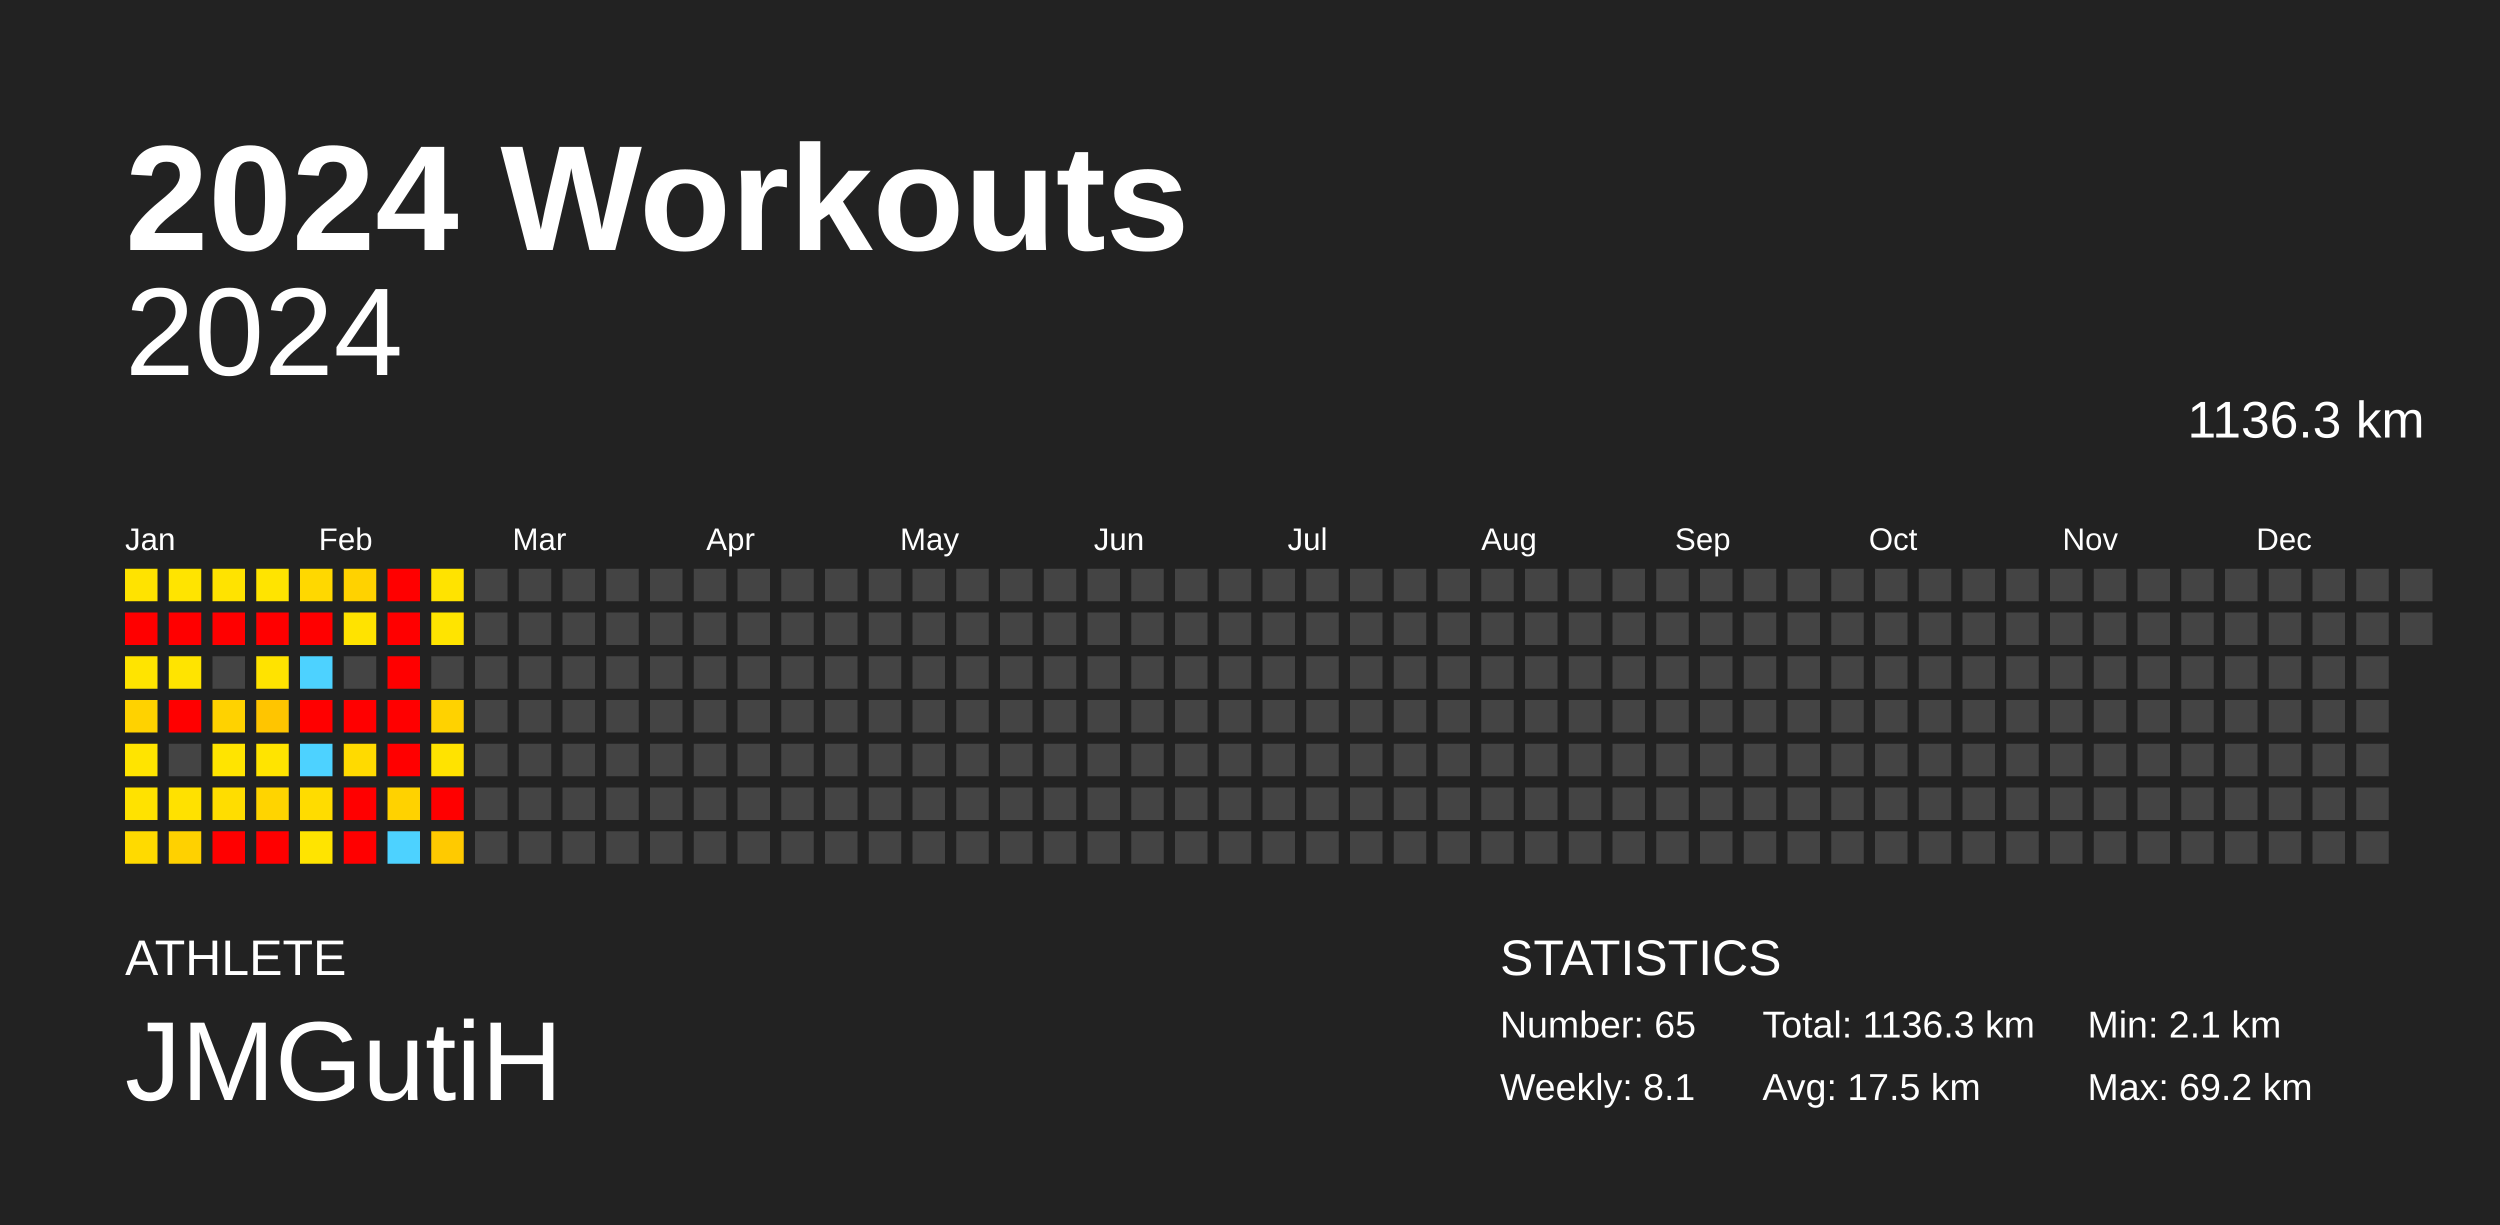
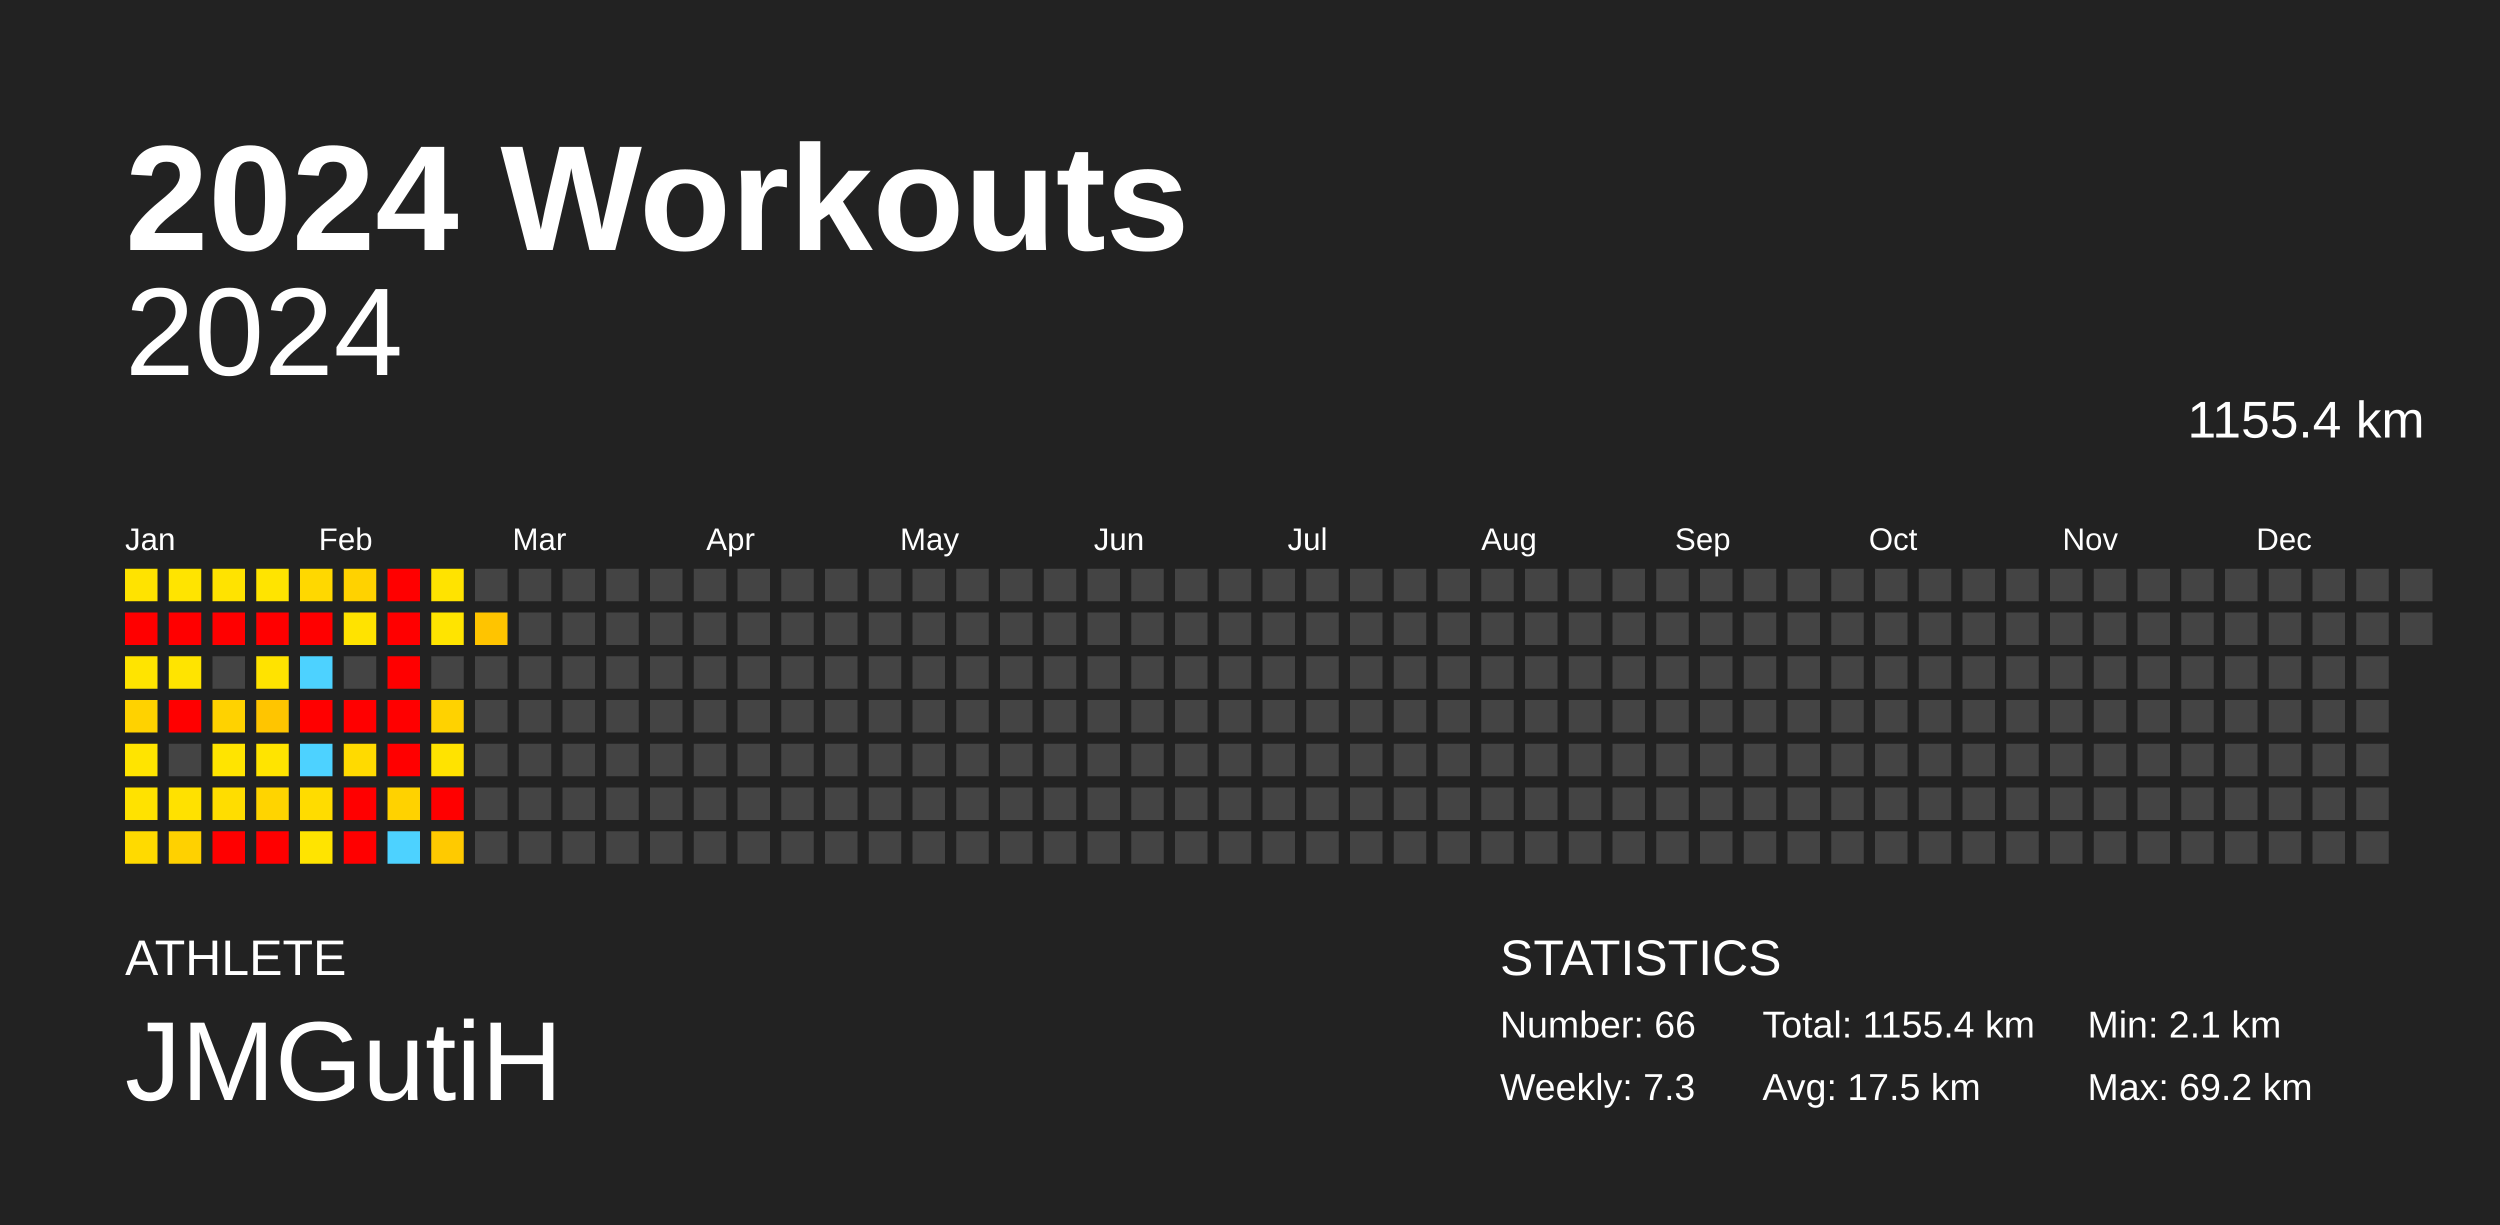
<svg xmlns="http://www.w3.org/2000/svg" baseProfile="full" height="98mm" version="1.1" viewBox="0,0,200,98" width="200mm">
  <defs />
  <rect fill="#222222" height="98" width="200" x="0" y="0" />
  <text fill="#FFFFFF" style="font-size:12px; font-family:Arial; font-weight:bold;" x="10" y="20">2024 Workouts</text>
  <text fill="#FFFFFF" style="font-size:4px; font-family:Arial" x="10" y="78">ATHLETE</text>
  <text fill="#FFFFFF" style="font-size:9px; font-family:Arial" x="10" y="88">JMGutiH</text>
  <text fill="#FFFFFF" style="font-size:4px; font-family:Arial" x="120" y="78">STATISTICS</text>
-   <text fill="#FFFFFF" style="font-size:3px; font-family:Arial" x="120" y="83">Number: 65</text>
-   <text fill="#FFFFFF" style="font-size:3px; font-family:Arial" x="120" y="88">Weekly: 8.1</text>
-   <text fill="#FFFFFF" style="font-size:3px; font-family:Arial" x="141" y="83">Total: 1136.3 km</text>
+   <text fill="#FFFFFF" style="font-size:3px; font-family:Arial" x="120" y="83">Number: 66</text>
+   <text fill="#FFFFFF" style="font-size:3px; font-family:Arial" x="120" y="88">Weekly: 7.3</text>
+   <text fill="#FFFFFF" style="font-size:3px; font-family:Arial" x="141" y="83">Total: 1155.4 km</text>
  <text fill="#FFFFFF" style="font-size:3px; font-family:Arial" x="141" y="88">Avg: 17.5 km</text>
  <text fill="#FFFFFF" style="font-size:3px; font-family:Arial" x="167" y="83">Min: 2.1 km</text>
  <text fill="#FFFFFF" style="font-size:3px; font-family:Arial" x="167" y="88">Max: 69.2 km</text>
  <text alignment-baseline="hanging" fill="#FFFFFF" style="font-size:10.0px; font-family:Arial;" x="10" y="30">2024</text>
-   <text alignment-baseline="hanging" fill="#FFFFFF" style="font-size:4.125px; font-family:Arial;" x="175" y="35">1136.3 km</text>
+   <text alignment-baseline="hanging" fill="#FFFFFF" style="font-size:4.125px; font-family:Arial;" x="175" y="35">1155.4 km</text>
  <text fill="#FFFFFF" style="font-size:2.5px; font-family:Arial" x="10.0" y="44">Jan</text>
  <text fill="#FFFFFF" style="font-size:2.5px; font-family:Arial" x="25.5" y="44">Feb</text>
  <text fill="#FFFFFF" style="font-size:2.5px; font-family:Arial" x="41.0" y="44">Mar</text>
  <text fill="#FFFFFF" style="font-size:2.5px; font-family:Arial" x="56.5" y="44">Apr</text>
  <text fill="#FFFFFF" style="font-size:2.5px; font-family:Arial" x="72.0" y="44">May</text>
  <text fill="#FFFFFF" style="font-size:2.5px; font-family:Arial" x="87.5" y="44">Jun</text>
  <text fill="#FFFFFF" style="font-size:2.5px; font-family:Arial" x="103.0" y="44">Jul</text>
  <text fill="#FFFFFF" style="font-size:2.5px; font-family:Arial" x="118.5" y="44">Aug</text>
  <text fill="#FFFFFF" style="font-size:2.5px; font-family:Arial" x="134.0" y="44">Sep</text>
  <text fill="#FFFFFF" style="font-size:2.5px; font-family:Arial" x="149.5" y="44">Oct</text>
  <text fill="#FFFFFF" style="font-size:2.5px; font-family:Arial" x="165.0" y="44">Nov</text>
  <text fill="#FFFFFF" style="font-size:2.5px; font-family:Arial" x="180.5" y="44">Dec</text>
  <rect fill="#ffe300" height="2.6" width="2.6" x="10.0" y="45.5" />
  <rect fill="red" height="2.6" width="2.6" x="10.0" y="49.0" />
  <rect fill="#ffe400" height="2.6" width="2.6" x="10.0" y="52.5" />
  <rect fill="#ffd200" height="2.6" width="2.6" x="10.0" y="56.0" />
  <rect fill="#ffe400" height="2.6" width="2.6" x="10.0" y="59.5" />
  <rect fill="#ffe200" height="2.6" width="2.6" x="10.0" y="63.0" />
  <rect fill="#ffda00" height="2.6" width="2.6" x="10.0" y="66.5" />
  <rect fill="#ffe400" height="2.6" width="2.6" x="13.5" y="45.5" />
  <rect fill="red" height="2.6" width="2.6" x="13.5" y="49.0" />
  <rect fill="#ffe400" height="2.6" width="2.6" x="13.5" y="52.5" />
  <rect fill="red" height="2.6" width="2.6" x="13.5" y="56.0" />
  <rect fill="#444444" height="2.6" width="2.6" x="13.5" y="59.5" />
  <rect fill="#ffe100" height="2.6" width="2.6" x="13.5" y="63.0" />
  <rect fill="#ffd100" height="2.6" width="2.6" x="13.5" y="66.5" />
  <rect fill="#ffe300" height="2.6" width="2.6" x="17.0" y="45.5" />
  <rect fill="red" height="2.6" width="2.6" x="17.0" y="49.0" />
  <rect fill="#444444" height="2.6" width="2.6" x="17.0" y="52.5" />
  <rect fill="#ffd200" height="2.6" width="2.6" x="17.0" y="56.0" />
  <rect fill="#ffe400" height="2.6" width="2.6" x="17.0" y="59.5" />
  <rect fill="#ffdd00" height="2.6" width="2.6" x="17.0" y="63.0" />
  <rect fill="red" height="2.6" width="2.6" x="17.0" y="66.5" />
  <rect fill="#ffe400" height="2.6" width="2.6" x="20.5" y="45.5" />
  <rect fill="red" height="2.6" width="2.6" x="20.5" y="49.0" />
  <rect fill="#ffe300" height="2.6" width="2.6" x="20.5" y="52.5" />
  <rect fill="#ffc500" height="2.6" width="2.6" x="20.5" y="56.0" />
  <rect fill="#ffe400" height="2.6" width="2.6" x="20.5" y="59.5" />
  <rect fill="#ffd400" height="2.6" width="2.6" x="20.5" y="63.0" />
  <rect fill="red" height="2.6" width="2.6" x="20.5" y="66.5" />
  <rect fill="#ffd800" height="2.6" width="2.6" x="24.0" y="45.5" />
  <rect fill="red" height="2.6" width="2.6" x="24.0" y="49.0" />
  <rect fill="#4dd2ff" height="2.6" width="2.6" x="24.0" y="52.5" />
  <rect fill="red" height="2.6" width="2.6" x="24.0" y="56.0" />
  <rect fill="#4dd2ff" height="2.6" width="2.6" x="24.0" y="59.5" />
  <rect fill="#ffdc00" height="2.6" width="2.6" x="24.0" y="63.0" />
  <rect fill="#ffe400" height="2.6" width="2.6" x="24.0" y="66.5" />
  <rect fill="#ffd200" height="2.6" width="2.6" x="27.5" y="45.5" />
  <rect fill="#ffe300" height="2.6" width="2.6" x="27.5" y="49.0" />
  <rect fill="#444444" height="2.6" width="2.6" x="27.5" y="52.5" />
  <rect fill="red" height="2.6" width="2.6" x="27.5" y="56.0" />
  <rect fill="#ffda00" height="2.6" width="2.6" x="27.5" y="59.5" />
  <rect fill="red" height="2.6" width="2.6" x="27.5" y="63.0" />
  <rect fill="red" height="2.6" width="2.6" x="27.5" y="66.5" />
  <rect fill="red" height="2.6" width="2.6" x="31.0" y="45.5" />
  <rect fill="red" height="2.6" width="2.6" x="31.0" y="49.0" />
  <rect fill="red" height="2.6" width="2.6" x="31.0" y="52.5" />
  <rect fill="red" height="2.6" width="2.6" x="31.0" y="56.0" />
  <rect fill="red" height="2.6" width="2.6" x="31.0" y="59.5" />
  <rect fill="#ffd200" height="2.6" width="2.6" x="31.0" y="63.0" />
  <rect fill="#4dd2ff" height="2.6" width="2.6" x="31.0" y="66.5" />
  <rect fill="#ffe300" height="2.6" width="2.6" x="34.5" y="45.5" />
  <rect fill="#ffe400" height="2.6" width="2.6" x="34.5" y="49.0" />
  <rect fill="#444444" height="2.6" width="2.6" x="34.5" y="52.5" />
  <rect fill="#ffd200" height="2.6" width="2.6" x="34.5" y="56.0" />
  <rect fill="#ffe300" height="2.6" width="2.6" x="34.5" y="59.5" />
  <rect fill="red" height="2.6" width="2.6" x="34.5" y="63.0" />
  <rect fill="#ffca00" height="2.6" width="2.6" x="34.5" y="66.5" />
  <rect fill="#444444" height="2.6" width="2.6" x="38.0" y="45.5" />
-   <rect fill="#444444" height="2.6" width="2.6" x="38.0" y="49.0" />
+   <rect fill="#ffc400" height="2.6" width="2.6" x="38.0" y="49.0" />
  <rect fill="#444444" height="2.6" width="2.6" x="38.0" y="52.5" />
  <rect fill="#444444" height="2.6" width="2.6" x="38.0" y="56.0" />
  <rect fill="#444444" height="2.6" width="2.6" x="38.0" y="59.5" />
  <rect fill="#444444" height="2.6" width="2.6" x="38.0" y="63.0" />
  <rect fill="#444444" height="2.6" width="2.6" x="38.0" y="66.5" />
  <rect fill="#444444" height="2.6" width="2.6" x="41.5" y="45.5" />
  <rect fill="#444444" height="2.6" width="2.6" x="41.5" y="49.0" />
  <rect fill="#444444" height="2.6" width="2.6" x="41.5" y="52.5" />
  <rect fill="#444444" height="2.6" width="2.6" x="41.5" y="56.0" />
  <rect fill="#444444" height="2.6" width="2.6" x="41.5" y="59.5" />
  <rect fill="#444444" height="2.6" width="2.6" x="41.5" y="63.0" />
  <rect fill="#444444" height="2.6" width="2.6" x="41.5" y="66.5" />
  <rect fill="#444444" height="2.6" width="2.6" x="45.0" y="45.5" />
  <rect fill="#444444" height="2.6" width="2.6" x="45.0" y="49.0" />
  <rect fill="#444444" height="2.6" width="2.6" x="45.0" y="52.5" />
  <rect fill="#444444" height="2.6" width="2.6" x="45.0" y="56.0" />
  <rect fill="#444444" height="2.6" width="2.6" x="45.0" y="59.5" />
  <rect fill="#444444" height="2.6" width="2.6" x="45.0" y="63.0" />
  <rect fill="#444444" height="2.6" width="2.6" x="45.0" y="66.5" />
  <rect fill="#444444" height="2.6" width="2.6" x="48.5" y="45.5" />
  <rect fill="#444444" height="2.6" width="2.6" x="48.5" y="49.0" />
  <rect fill="#444444" height="2.6" width="2.6" x="48.5" y="52.5" />
  <rect fill="#444444" height="2.6" width="2.6" x="48.5" y="56.0" />
  <rect fill="#444444" height="2.6" width="2.6" x="48.5" y="59.5" />
  <rect fill="#444444" height="2.6" width="2.6" x="48.5" y="63.0" />
  <rect fill="#444444" height="2.6" width="2.6" x="48.5" y="66.5" />
  <rect fill="#444444" height="2.6" width="2.6" x="52.0" y="45.5" />
  <rect fill="#444444" height="2.6" width="2.6" x="52.0" y="49.0" />
  <rect fill="#444444" height="2.6" width="2.6" x="52.0" y="52.5" />
  <rect fill="#444444" height="2.6" width="2.6" x="52.0" y="56.0" />
  <rect fill="#444444" height="2.6" width="2.6" x="52.0" y="59.5" />
  <rect fill="#444444" height="2.6" width="2.6" x="52.0" y="63.0" />
  <rect fill="#444444" height="2.6" width="2.6" x="52.0" y="66.5" />
  <rect fill="#444444" height="2.6" width="2.6" x="55.5" y="45.5" />
  <rect fill="#444444" height="2.6" width="2.6" x="55.5" y="49.0" />
  <rect fill="#444444" height="2.6" width="2.6" x="55.5" y="52.5" />
  <rect fill="#444444" height="2.6" width="2.6" x="55.5" y="56.0" />
  <rect fill="#444444" height="2.6" width="2.6" x="55.5" y="59.5" />
  <rect fill="#444444" height="2.6" width="2.6" x="55.5" y="63.0" />
  <rect fill="#444444" height="2.6" width="2.6" x="55.5" y="66.5" />
  <rect fill="#444444" height="2.6" width="2.6" x="59.0" y="45.5" />
  <rect fill="#444444" height="2.6" width="2.6" x="59.0" y="49.0" />
  <rect fill="#444444" height="2.6" width="2.6" x="59.0" y="52.5" />
  <rect fill="#444444" height="2.6" width="2.6" x="59.0" y="56.0" />
  <rect fill="#444444" height="2.6" width="2.6" x="59.0" y="59.5" />
  <rect fill="#444444" height="2.6" width="2.6" x="59.0" y="63.0" />
  <rect fill="#444444" height="2.6" width="2.6" x="59.0" y="66.5" />
  <rect fill="#444444" height="2.6" width="2.6" x="62.5" y="45.5" />
  <rect fill="#444444" height="2.6" width="2.6" x="62.5" y="49.0" />
  <rect fill="#444444" height="2.6" width="2.6" x="62.5" y="52.5" />
  <rect fill="#444444" height="2.6" width="2.6" x="62.5" y="56.0" />
  <rect fill="#444444" height="2.6" width="2.6" x="62.5" y="59.5" />
  <rect fill="#444444" height="2.6" width="2.6" x="62.5" y="63.0" />
  <rect fill="#444444" height="2.6" width="2.6" x="62.5" y="66.5" />
  <rect fill="#444444" height="2.6" width="2.6" x="66.0" y="45.5" />
  <rect fill="#444444" height="2.6" width="2.6" x="66.0" y="49.0" />
  <rect fill="#444444" height="2.6" width="2.6" x="66.0" y="52.5" />
  <rect fill="#444444" height="2.6" width="2.6" x="66.0" y="56.0" />
  <rect fill="#444444" height="2.6" width="2.6" x="66.0" y="59.5" />
  <rect fill="#444444" height="2.6" width="2.6" x="66.0" y="63.0" />
  <rect fill="#444444" height="2.6" width="2.6" x="66.0" y="66.5" />
  <rect fill="#444444" height="2.6" width="2.6" x="69.5" y="45.5" />
  <rect fill="#444444" height="2.6" width="2.6" x="69.5" y="49.0" />
  <rect fill="#444444" height="2.6" width="2.6" x="69.5" y="52.5" />
  <rect fill="#444444" height="2.6" width="2.6" x="69.5" y="56.0" />
  <rect fill="#444444" height="2.6" width="2.6" x="69.5" y="59.5" />
  <rect fill="#444444" height="2.6" width="2.6" x="69.5" y="63.0" />
  <rect fill="#444444" height="2.6" width="2.6" x="69.5" y="66.5" />
  <rect fill="#444444" height="2.6" width="2.6" x="73.0" y="45.5" />
  <rect fill="#444444" height="2.6" width="2.6" x="73.0" y="49.0" />
  <rect fill="#444444" height="2.6" width="2.6" x="73.0" y="52.5" />
  <rect fill="#444444" height="2.6" width="2.6" x="73.0" y="56.0" />
  <rect fill="#444444" height="2.6" width="2.6" x="73.0" y="59.5" />
  <rect fill="#444444" height="2.6" width="2.6" x="73.0" y="63.0" />
  <rect fill="#444444" height="2.6" width="2.6" x="73.0" y="66.5" />
  <rect fill="#444444" height="2.6" width="2.6" x="76.5" y="45.5" />
  <rect fill="#444444" height="2.6" width="2.6" x="76.5" y="49.0" />
  <rect fill="#444444" height="2.6" width="2.6" x="76.5" y="52.5" />
  <rect fill="#444444" height="2.6" width="2.6" x="76.5" y="56.0" />
  <rect fill="#444444" height="2.6" width="2.6" x="76.5" y="59.5" />
  <rect fill="#444444" height="2.6" width="2.6" x="76.5" y="63.0" />
  <rect fill="#444444" height="2.6" width="2.6" x="76.5" y="66.5" />
  <rect fill="#444444" height="2.6" width="2.6" x="80.0" y="45.5" />
  <rect fill="#444444" height="2.6" width="2.6" x="80.0" y="49.0" />
  <rect fill="#444444" height="2.6" width="2.6" x="80.0" y="52.5" />
  <rect fill="#444444" height="2.6" width="2.6" x="80.0" y="56.0" />
  <rect fill="#444444" height="2.6" width="2.6" x="80.0" y="59.5" />
  <rect fill="#444444" height="2.6" width="2.6" x="80.0" y="63.0" />
  <rect fill="#444444" height="2.6" width="2.6" x="80.0" y="66.5" />
  <rect fill="#444444" height="2.6" width="2.6" x="83.5" y="45.5" />
  <rect fill="#444444" height="2.6" width="2.6" x="83.5" y="49.0" />
  <rect fill="#444444" height="2.6" width="2.6" x="83.5" y="52.5" />
  <rect fill="#444444" height="2.6" width="2.6" x="83.5" y="56.0" />
  <rect fill="#444444" height="2.6" width="2.6" x="83.5" y="59.5" />
  <rect fill="#444444" height="2.6" width="2.6" x="83.5" y="63.0" />
  <rect fill="#444444" height="2.6" width="2.6" x="83.5" y="66.5" />
  <rect fill="#444444" height="2.6" width="2.6" x="87.0" y="45.5" />
  <rect fill="#444444" height="2.6" width="2.6" x="87.0" y="49.0" />
  <rect fill="#444444" height="2.6" width="2.6" x="87.0" y="52.5" />
  <rect fill="#444444" height="2.6" width="2.6" x="87.0" y="56.0" />
  <rect fill="#444444" height="2.6" width="2.6" x="87.0" y="59.5" />
  <rect fill="#444444" height="2.6" width="2.6" x="87.0" y="63.0" />
  <rect fill="#444444" height="2.6" width="2.6" x="87.0" y="66.5" />
  <rect fill="#444444" height="2.6" width="2.6" x="90.5" y="45.5" />
  <rect fill="#444444" height="2.6" width="2.6" x="90.5" y="49.0" />
  <rect fill="#444444" height="2.6" width="2.6" x="90.5" y="52.5" />
  <rect fill="#444444" height="2.6" width="2.6" x="90.5" y="56.0" />
  <rect fill="#444444" height="2.6" width="2.6" x="90.5" y="59.5" />
  <rect fill="#444444" height="2.6" width="2.6" x="90.5" y="63.0" />
  <rect fill="#444444" height="2.6" width="2.6" x="90.5" y="66.5" />
  <rect fill="#444444" height="2.6" width="2.6" x="94.0" y="45.5" />
  <rect fill="#444444" height="2.6" width="2.6" x="94.0" y="49.0" />
  <rect fill="#444444" height="2.6" width="2.6" x="94.0" y="52.5" />
  <rect fill="#444444" height="2.6" width="2.6" x="94.0" y="56.0" />
  <rect fill="#444444" height="2.6" width="2.6" x="94.0" y="59.5" />
  <rect fill="#444444" height="2.6" width="2.6" x="94.0" y="63.0" />
  <rect fill="#444444" height="2.6" width="2.6" x="94.0" y="66.5" />
  <rect fill="#444444" height="2.6" width="2.6" x="97.5" y="45.5" />
  <rect fill="#444444" height="2.6" width="2.6" x="97.5" y="49.0" />
  <rect fill="#444444" height="2.6" width="2.6" x="97.5" y="52.5" />
  <rect fill="#444444" height="2.6" width="2.6" x="97.5" y="56.0" />
  <rect fill="#444444" height="2.6" width="2.6" x="97.5" y="59.5" />
  <rect fill="#444444" height="2.6" width="2.6" x="97.5" y="63.0" />
  <rect fill="#444444" height="2.6" width="2.6" x="97.5" y="66.5" />
  <rect fill="#444444" height="2.6" width="2.6" x="101.0" y="45.5" />
  <rect fill="#444444" height="2.6" width="2.6" x="101.0" y="49.0" />
  <rect fill="#444444" height="2.6" width="2.6" x="101.0" y="52.5" />
  <rect fill="#444444" height="2.6" width="2.6" x="101.0" y="56.0" />
  <rect fill="#444444" height="2.6" width="2.6" x="101.0" y="59.5" />
  <rect fill="#444444" height="2.6" width="2.6" x="101.0" y="63.0" />
  <rect fill="#444444" height="2.6" width="2.6" x="101.0" y="66.5" />
  <rect fill="#444444" height="2.6" width="2.6" x="104.5" y="45.5" />
  <rect fill="#444444" height="2.6" width="2.6" x="104.5" y="49.0" />
  <rect fill="#444444" height="2.6" width="2.6" x="104.5" y="52.5" />
  <rect fill="#444444" height="2.6" width="2.6" x="104.5" y="56.0" />
  <rect fill="#444444" height="2.6" width="2.6" x="104.5" y="59.5" />
  <rect fill="#444444" height="2.6" width="2.6" x="104.5" y="63.0" />
  <rect fill="#444444" height="2.6" width="2.6" x="104.5" y="66.5" />
  <rect fill="#444444" height="2.6" width="2.6" x="108.0" y="45.5" />
  <rect fill="#444444" height="2.6" width="2.6" x="108.0" y="49.0" />
  <rect fill="#444444" height="2.6" width="2.6" x="108.0" y="52.5" />
  <rect fill="#444444" height="2.6" width="2.6" x="108.0" y="56.0" />
  <rect fill="#444444" height="2.6" width="2.6" x="108.0" y="59.5" />
  <rect fill="#444444" height="2.6" width="2.6" x="108.0" y="63.0" />
  <rect fill="#444444" height="2.6" width="2.6" x="108.0" y="66.5" />
  <rect fill="#444444" height="2.6" width="2.6" x="111.5" y="45.5" />
  <rect fill="#444444" height="2.6" width="2.6" x="111.5" y="49.0" />
  <rect fill="#444444" height="2.6" width="2.6" x="111.5" y="52.5" />
  <rect fill="#444444" height="2.6" width="2.6" x="111.5" y="56.0" />
  <rect fill="#444444" height="2.6" width="2.6" x="111.5" y="59.5" />
  <rect fill="#444444" height="2.6" width="2.6" x="111.5" y="63.0" />
  <rect fill="#444444" height="2.6" width="2.6" x="111.5" y="66.5" />
  <rect fill="#444444" height="2.6" width="2.6" x="115.0" y="45.5" />
  <rect fill="#444444" height="2.6" width="2.6" x="115.0" y="49.0" />
  <rect fill="#444444" height="2.6" width="2.6" x="115.0" y="52.5" />
  <rect fill="#444444" height="2.6" width="2.6" x="115.0" y="56.0" />
  <rect fill="#444444" height="2.6" width="2.6" x="115.0" y="59.5" />
  <rect fill="#444444" height="2.6" width="2.6" x="115.0" y="63.0" />
  <rect fill="#444444" height="2.6" width="2.6" x="115.0" y="66.5" />
  <rect fill="#444444" height="2.6" width="2.6" x="118.5" y="45.5" />
  <rect fill="#444444" height="2.6" width="2.6" x="118.5" y="49.0" />
  <rect fill="#444444" height="2.6" width="2.6" x="118.5" y="52.5" />
  <rect fill="#444444" height="2.6" width="2.6" x="118.5" y="56.0" />
  <rect fill="#444444" height="2.6" width="2.6" x="118.5" y="59.5" />
  <rect fill="#444444" height="2.6" width="2.6" x="118.5" y="63.0" />
  <rect fill="#444444" height="2.6" width="2.6" x="118.5" y="66.5" />
  <rect fill="#444444" height="2.6" width="2.6" x="122.0" y="45.5" />
  <rect fill="#444444" height="2.6" width="2.6" x="122.0" y="49.0" />
  <rect fill="#444444" height="2.6" width="2.6" x="122.0" y="52.5" />
  <rect fill="#444444" height="2.6" width="2.6" x="122.0" y="56.0" />
  <rect fill="#444444" height="2.6" width="2.6" x="122.0" y="59.5" />
  <rect fill="#444444" height="2.6" width="2.6" x="122.0" y="63.0" />
  <rect fill="#444444" height="2.6" width="2.6" x="122.0" y="66.5" />
  <rect fill="#444444" height="2.6" width="2.6" x="125.5" y="45.5" />
  <rect fill="#444444" height="2.6" width="2.6" x="125.5" y="49.0" />
  <rect fill="#444444" height="2.6" width="2.6" x="125.5" y="52.5" />
  <rect fill="#444444" height="2.6" width="2.6" x="125.5" y="56.0" />
  <rect fill="#444444" height="2.6" width="2.6" x="125.5" y="59.5" />
  <rect fill="#444444" height="2.6" width="2.6" x="125.5" y="63.0" />
  <rect fill="#444444" height="2.6" width="2.6" x="125.5" y="66.5" />
  <rect fill="#444444" height="2.6" width="2.6" x="129.0" y="45.5" />
  <rect fill="#444444" height="2.6" width="2.6" x="129.0" y="49.0" />
  <rect fill="#444444" height="2.6" width="2.6" x="129.0" y="52.5" />
  <rect fill="#444444" height="2.6" width="2.6" x="129.0" y="56.0" />
  <rect fill="#444444" height="2.6" width="2.6" x="129.0" y="59.5" />
  <rect fill="#444444" height="2.6" width="2.6" x="129.0" y="63.0" />
  <rect fill="#444444" height="2.6" width="2.6" x="129.0" y="66.5" />
  <rect fill="#444444" height="2.6" width="2.6" x="132.5" y="45.5" />
  <rect fill="#444444" height="2.6" width="2.6" x="132.5" y="49.0" />
  <rect fill="#444444" height="2.6" width="2.6" x="132.5" y="52.5" />
  <rect fill="#444444" height="2.6" width="2.6" x="132.5" y="56.0" />
  <rect fill="#444444" height="2.6" width="2.6" x="132.5" y="59.5" />
  <rect fill="#444444" height="2.6" width="2.6" x="132.5" y="63.0" />
  <rect fill="#444444" height="2.6" width="2.6" x="132.5" y="66.5" />
  <rect fill="#444444" height="2.6" width="2.6" x="136.0" y="45.5" />
  <rect fill="#444444" height="2.6" width="2.6" x="136.0" y="49.0" />
  <rect fill="#444444" height="2.6" width="2.6" x="136.0" y="52.5" />
  <rect fill="#444444" height="2.6" width="2.6" x="136.0" y="56.0" />
  <rect fill="#444444" height="2.6" width="2.6" x="136.0" y="59.5" />
  <rect fill="#444444" height="2.6" width="2.6" x="136.0" y="63.0" />
  <rect fill="#444444" height="2.6" width="2.6" x="136.0" y="66.5" />
  <rect fill="#444444" height="2.6" width="2.6" x="139.5" y="45.5" />
  <rect fill="#444444" height="2.6" width="2.6" x="139.5" y="49.0" />
  <rect fill="#444444" height="2.6" width="2.6" x="139.5" y="52.5" />
  <rect fill="#444444" height="2.6" width="2.6" x="139.5" y="56.0" />
  <rect fill="#444444" height="2.6" width="2.6" x="139.5" y="59.5" />
  <rect fill="#444444" height="2.6" width="2.6" x="139.5" y="63.0" />
  <rect fill="#444444" height="2.6" width="2.6" x="139.5" y="66.5" />
  <rect fill="#444444" height="2.6" width="2.6" x="143.0" y="45.5" />
  <rect fill="#444444" height="2.6" width="2.6" x="143.0" y="49.0" />
  <rect fill="#444444" height="2.6" width="2.6" x="143.0" y="52.5" />
  <rect fill="#444444" height="2.6" width="2.6" x="143.0" y="56.0" />
  <rect fill="#444444" height="2.6" width="2.6" x="143.0" y="59.5" />
  <rect fill="#444444" height="2.6" width="2.6" x="143.0" y="63.0" />
  <rect fill="#444444" height="2.6" width="2.6" x="143.0" y="66.5" />
  <rect fill="#444444" height="2.6" width="2.6" x="146.5" y="45.5" />
  <rect fill="#444444" height="2.6" width="2.6" x="146.5" y="49.0" />
  <rect fill="#444444" height="2.6" width="2.6" x="146.5" y="52.5" />
  <rect fill="#444444" height="2.6" width="2.6" x="146.5" y="56.0" />
  <rect fill="#444444" height="2.6" width="2.6" x="146.5" y="59.5" />
  <rect fill="#444444" height="2.6" width="2.6" x="146.5" y="63.0" />
  <rect fill="#444444" height="2.6" width="2.6" x="146.5" y="66.5" />
  <rect fill="#444444" height="2.6" width="2.6" x="150.0" y="45.5" />
  <rect fill="#444444" height="2.6" width="2.6" x="150.0" y="49.0" />
  <rect fill="#444444" height="2.6" width="2.6" x="150.0" y="52.5" />
  <rect fill="#444444" height="2.6" width="2.6" x="150.0" y="56.0" />
  <rect fill="#444444" height="2.6" width="2.6" x="150.0" y="59.5" />
  <rect fill="#444444" height="2.6" width="2.6" x="150.0" y="63.0" />
  <rect fill="#444444" height="2.6" width="2.6" x="150.0" y="66.5" />
  <rect fill="#444444" height="2.6" width="2.6" x="153.5" y="45.5" />
  <rect fill="#444444" height="2.6" width="2.6" x="153.5" y="49.0" />
  <rect fill="#444444" height="2.6" width="2.6" x="153.5" y="52.5" />
  <rect fill="#444444" height="2.6" width="2.6" x="153.5" y="56.0" />
  <rect fill="#444444" height="2.6" width="2.6" x="153.5" y="59.5" />
  <rect fill="#444444" height="2.6" width="2.6" x="153.5" y="63.0" />
  <rect fill="#444444" height="2.6" width="2.6" x="153.5" y="66.5" />
  <rect fill="#444444" height="2.6" width="2.6" x="157.0" y="45.5" />
  <rect fill="#444444" height="2.6" width="2.6" x="157.0" y="49.0" />
  <rect fill="#444444" height="2.6" width="2.6" x="157.0" y="52.5" />
  <rect fill="#444444" height="2.6" width="2.6" x="157.0" y="56.0" />
  <rect fill="#444444" height="2.6" width="2.6" x="157.0" y="59.5" />
  <rect fill="#444444" height="2.6" width="2.6" x="157.0" y="63.0" />
  <rect fill="#444444" height="2.6" width="2.6" x="157.0" y="66.5" />
  <rect fill="#444444" height="2.6" width="2.6" x="160.5" y="45.5" />
  <rect fill="#444444" height="2.6" width="2.6" x="160.5" y="49.0" />
  <rect fill="#444444" height="2.6" width="2.6" x="160.5" y="52.5" />
  <rect fill="#444444" height="2.6" width="2.6" x="160.5" y="56.0" />
  <rect fill="#444444" height="2.6" width="2.6" x="160.5" y="59.5" />
  <rect fill="#444444" height="2.6" width="2.6" x="160.5" y="63.0" />
  <rect fill="#444444" height="2.6" width="2.6" x="160.5" y="66.5" />
  <rect fill="#444444" height="2.6" width="2.6" x="164.0" y="45.5" />
  <rect fill="#444444" height="2.6" width="2.6" x="164.0" y="49.0" />
  <rect fill="#444444" height="2.6" width="2.6" x="164.0" y="52.5" />
  <rect fill="#444444" height="2.6" width="2.6" x="164.0" y="56.0" />
  <rect fill="#444444" height="2.6" width="2.6" x="164.0" y="59.5" />
  <rect fill="#444444" height="2.6" width="2.6" x="164.0" y="63.0" />
  <rect fill="#444444" height="2.6" width="2.6" x="164.0" y="66.5" />
  <rect fill="#444444" height="2.6" width="2.6" x="167.5" y="45.5" />
  <rect fill="#444444" height="2.6" width="2.6" x="167.5" y="49.0" />
  <rect fill="#444444" height="2.6" width="2.6" x="167.5" y="52.5" />
  <rect fill="#444444" height="2.6" width="2.6" x="167.5" y="56.0" />
  <rect fill="#444444" height="2.6" width="2.6" x="167.5" y="59.5" />
  <rect fill="#444444" height="2.6" width="2.6" x="167.5" y="63.0" />
  <rect fill="#444444" height="2.6" width="2.6" x="167.5" y="66.5" />
  <rect fill="#444444" height="2.6" width="2.6" x="171.0" y="45.5" />
  <rect fill="#444444" height="2.6" width="2.6" x="171.0" y="49.0" />
  <rect fill="#444444" height="2.6" width="2.6" x="171.0" y="52.5" />
  <rect fill="#444444" height="2.6" width="2.6" x="171.0" y="56.0" />
  <rect fill="#444444" height="2.6" width="2.6" x="171.0" y="59.5" />
  <rect fill="#444444" height="2.6" width="2.6" x="171.0" y="63.0" />
  <rect fill="#444444" height="2.6" width="2.6" x="171.0" y="66.5" />
  <rect fill="#444444" height="2.6" width="2.6" x="174.5" y="45.5" />
  <rect fill="#444444" height="2.6" width="2.6" x="174.5" y="49.0" />
  <rect fill="#444444" height="2.6" width="2.6" x="174.5" y="52.5" />
  <rect fill="#444444" height="2.6" width="2.6" x="174.5" y="56.0" />
  <rect fill="#444444" height="2.6" width="2.6" x="174.5" y="59.5" />
  <rect fill="#444444" height="2.6" width="2.6" x="174.5" y="63.0" />
  <rect fill="#444444" height="2.6" width="2.6" x="174.5" y="66.5" />
  <rect fill="#444444" height="2.6" width="2.6" x="178.0" y="45.5" />
  <rect fill="#444444" height="2.6" width="2.6" x="178.0" y="49.0" />
  <rect fill="#444444" height="2.6" width="2.6" x="178.0" y="52.5" />
  <rect fill="#444444" height="2.6" width="2.6" x="178.0" y="56.0" />
  <rect fill="#444444" height="2.6" width="2.6" x="178.0" y="59.5" />
  <rect fill="#444444" height="2.6" width="2.6" x="178.0" y="63.0" />
  <rect fill="#444444" height="2.6" width="2.6" x="178.0" y="66.5" />
  <rect fill="#444444" height="2.6" width="2.6" x="181.5" y="45.5" />
  <rect fill="#444444" height="2.6" width="2.6" x="181.5" y="49.0" />
  <rect fill="#444444" height="2.6" width="2.6" x="181.5" y="52.5" />
  <rect fill="#444444" height="2.6" width="2.6" x="181.5" y="56.0" />
  <rect fill="#444444" height="2.6" width="2.6" x="181.5" y="59.5" />
  <rect fill="#444444" height="2.6" width="2.6" x="181.5" y="63.0" />
  <rect fill="#444444" height="2.6" width="2.6" x="181.5" y="66.5" />
  <rect fill="#444444" height="2.6" width="2.6" x="185.0" y="45.5" />
  <rect fill="#444444" height="2.6" width="2.6" x="185.0" y="49.0" />
  <rect fill="#444444" height="2.6" width="2.6" x="185.0" y="52.5" />
  <rect fill="#444444" height="2.6" width="2.6" x="185.0" y="56.0" />
  <rect fill="#444444" height="2.6" width="2.6" x="185.0" y="59.5" />
  <rect fill="#444444" height="2.6" width="2.6" x="185.0" y="63.0" />
  <rect fill="#444444" height="2.6" width="2.6" x="185.0" y="66.5" />
  <rect fill="#444444" height="2.6" width="2.6" x="188.5" y="45.5" />
  <rect fill="#444444" height="2.6" width="2.6" x="188.5" y="49.0" />
  <rect fill="#444444" height="2.6" width="2.6" x="188.5" y="52.5" />
  <rect fill="#444444" height="2.6" width="2.6" x="188.5" y="56.0" />
  <rect fill="#444444" height="2.6" width="2.6" x="188.5" y="59.5" />
  <rect fill="#444444" height="2.6" width="2.6" x="188.5" y="63.0" />
  <rect fill="#444444" height="2.6" width="2.6" x="188.5" y="66.5" />
  <rect fill="#444444" height="2.6" width="2.6" x="192.0" y="45.5" />
  <rect fill="#444444" height="2.6" width="2.6" x="192.0" y="49.0" />
</svg>
